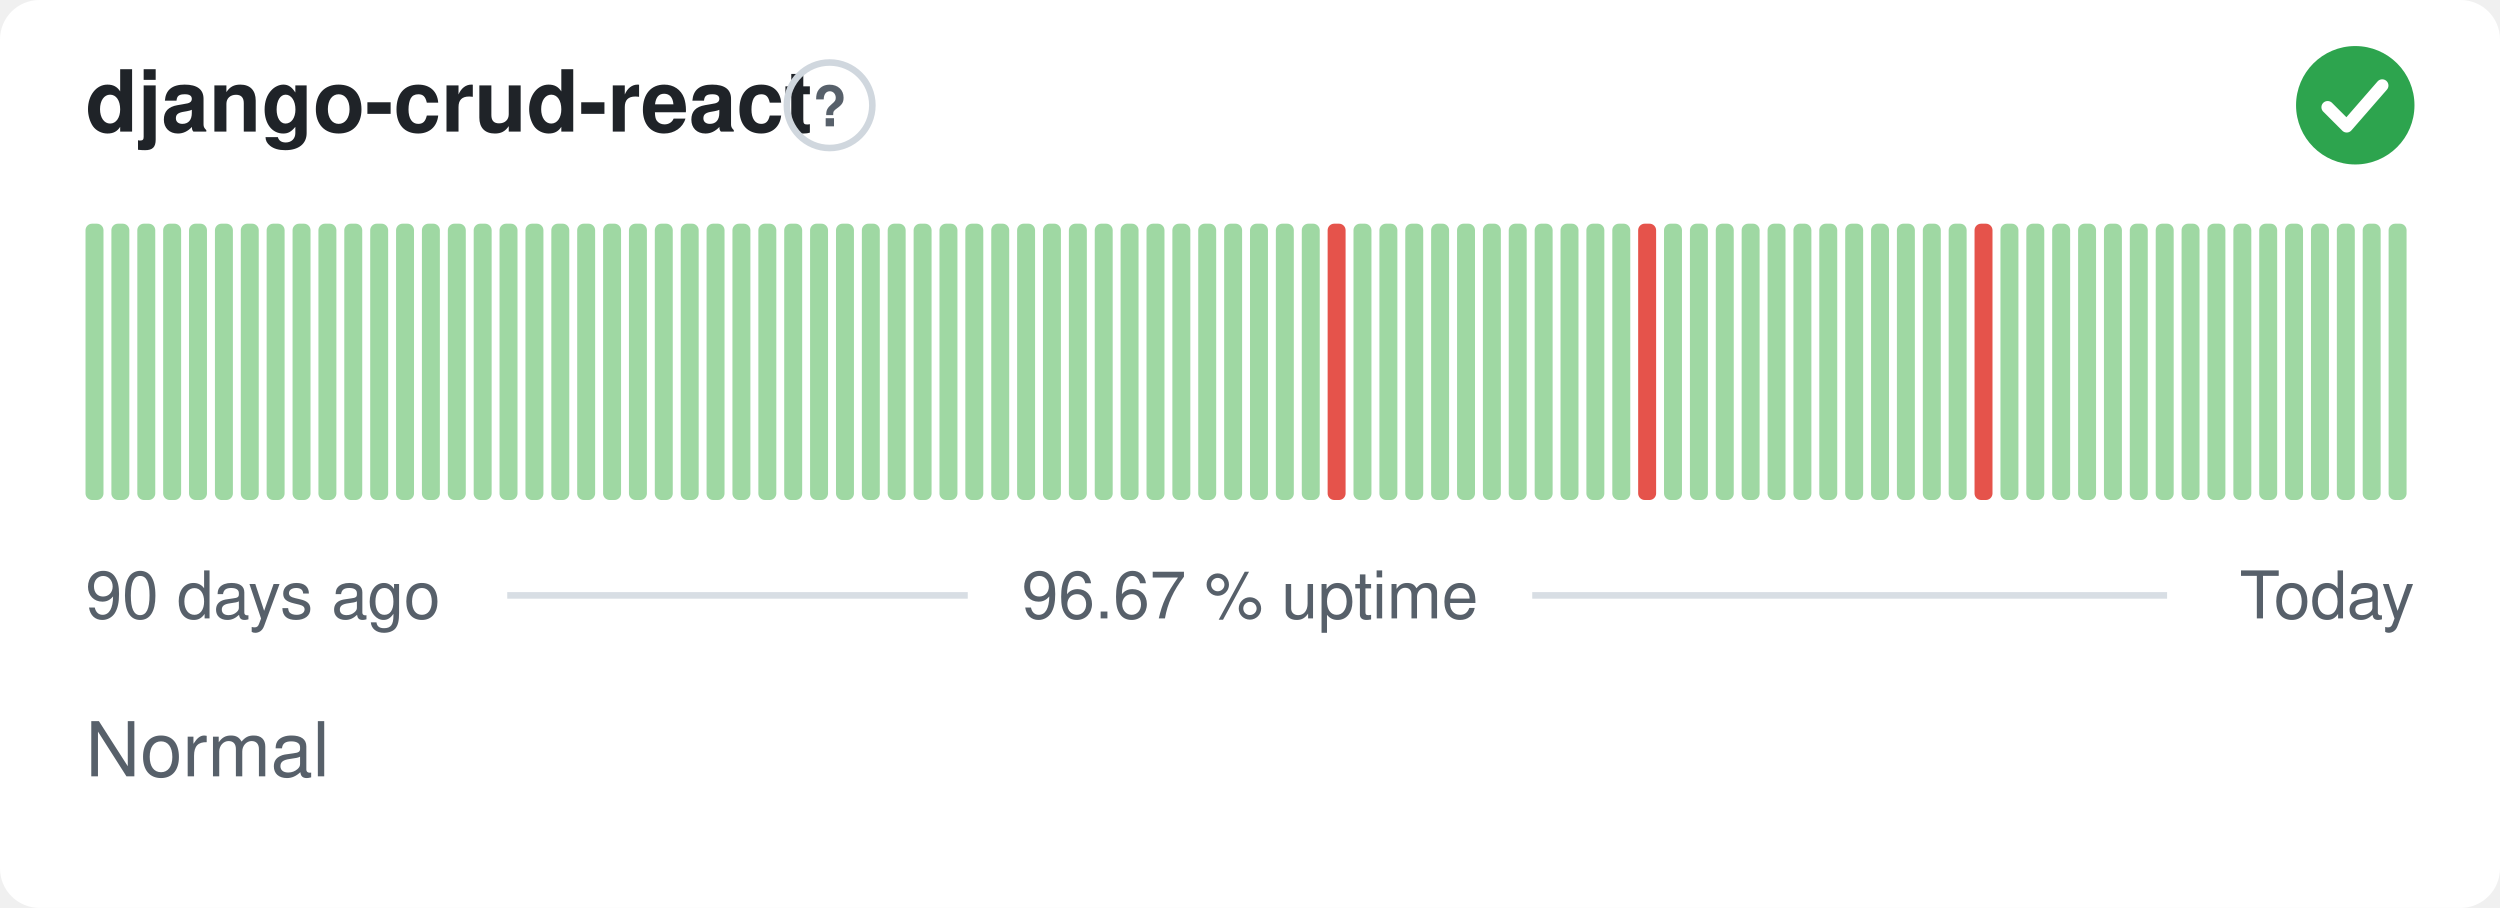
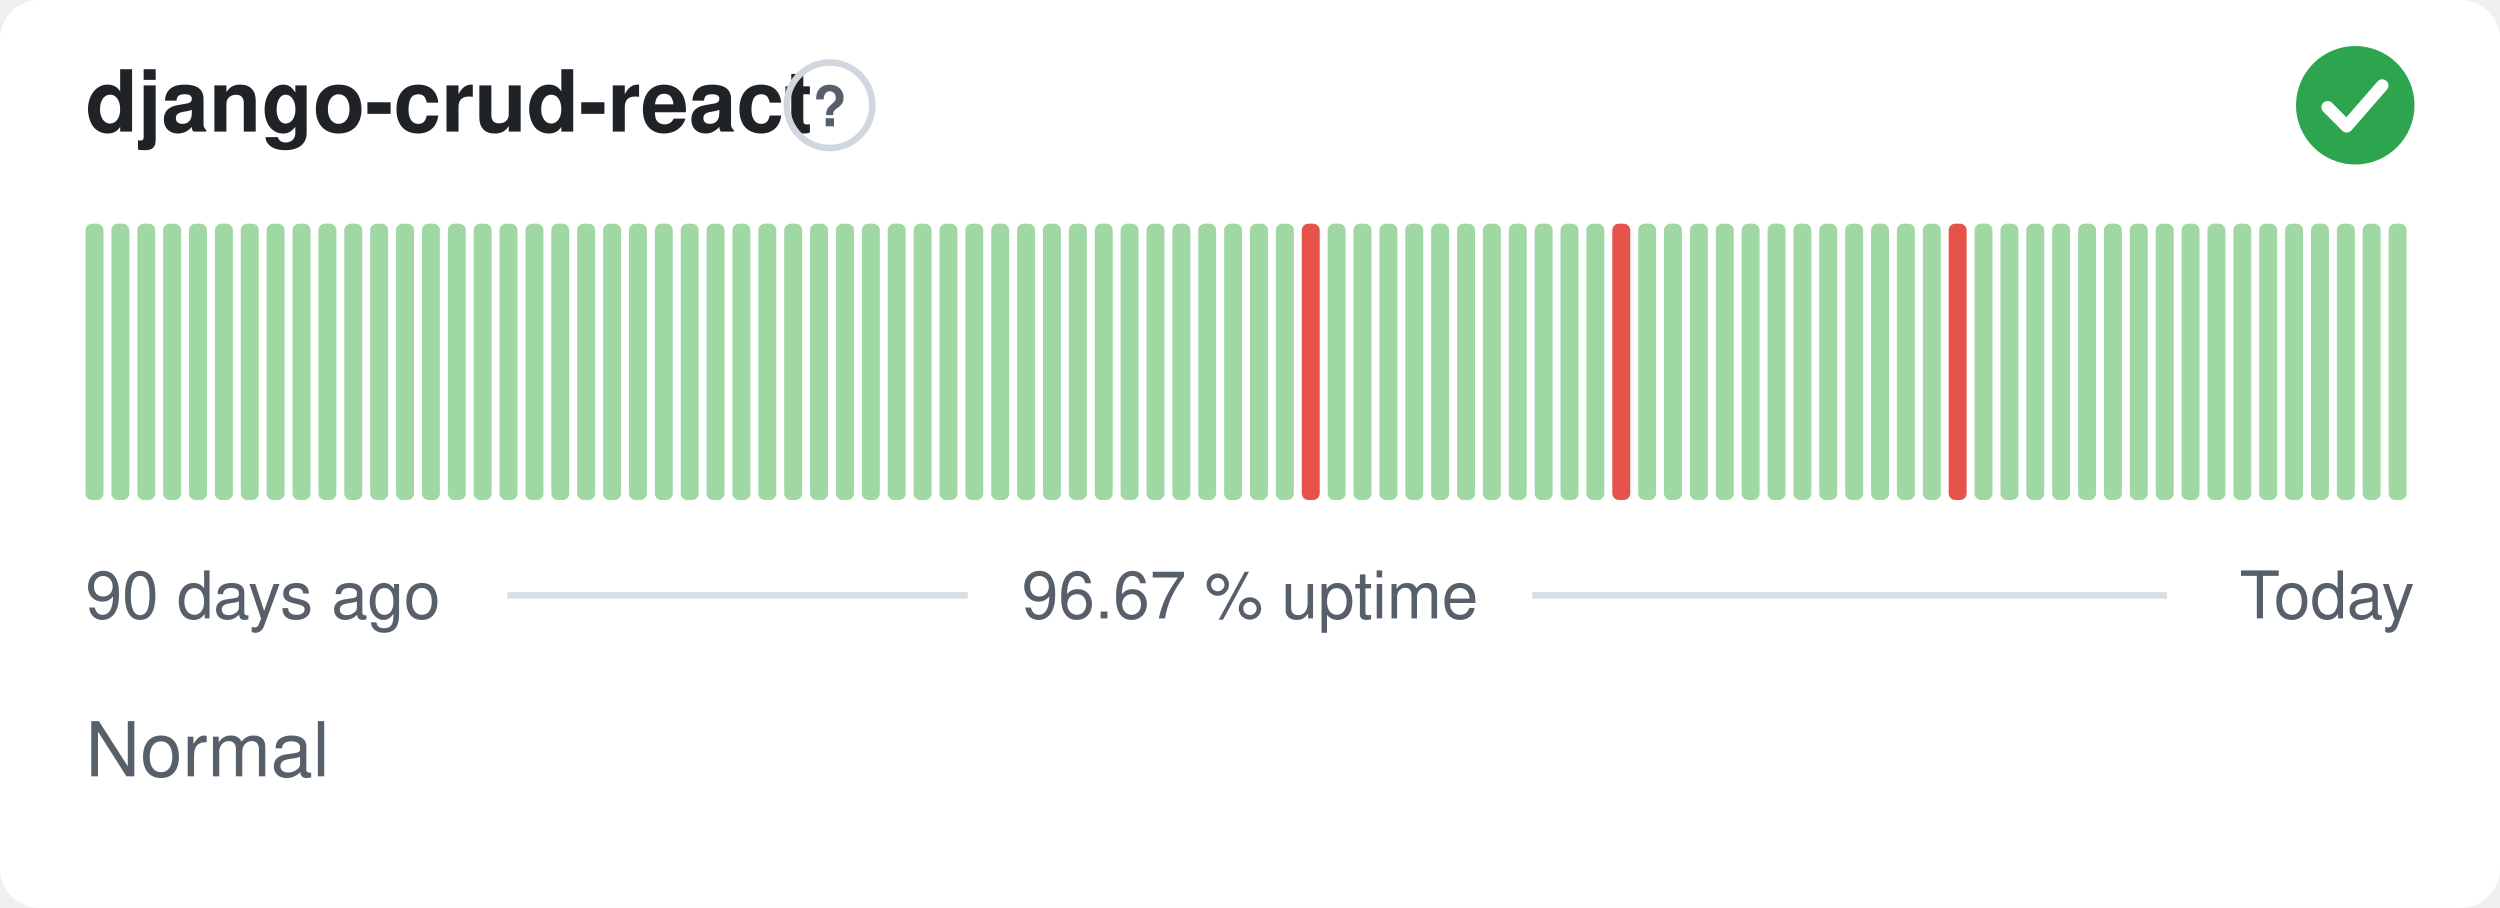
<svg xmlns="http://www.w3.org/2000/svg" width="380" height="138" viewBox="0 0 380 138" role="img" aria-label="django-crud-react: Normal, 96.67 % uptime over the last 90 days" font-family="-apple-system,BlinkMacSystemFont,'Segoe UI',Helvetica,Arial,sans-serif">
  <style>
    @media (prefers-color-scheme: dark) {
      .bg { fill: #0d1117 }
      .title { fill: #e6edf3 }
      .muted { fill: #8b949e }
      .hint { stroke: #30363d }
      .rule { stroke: #30363d }
      .nodata { fill: #21262d }
    }
  </style>
  <rect class="bg" width="380" height="138" rx="6" fill="#ffffff" />
  <text class="title" x="13" y="20" font-size="13" font-weight="600" fill="#1f2328">django-crud-react</text>
  <circle class="hint" cx="126.1" cy="16" r="6.5" fill="none" stroke="#d0d7de" stroke-width="1" />
  <text class="muted" x="126.1" y="19.2" text-anchor="middle" font-size="8.5" font-weight="700" fill="#57606a">?</text>
  <circle cx="358" cy="16" r="9" fill="#2da44e" />
  <path d="M353.80 16.30l2.90 2.90 5.40 -6.20" fill="none" stroke="#fff" stroke-width="1.89" stroke-linecap="round" stroke-linejoin="round" />
  <rect x="13.00" y="34.00" width="2.73" height="42.00" rx="1" fill="#9fd8a3" />
  <rect x="16.93" y="34.00" width="2.73" height="42.00" rx="1" fill="#9fd8a3" />
  <rect x="20.87" y="34.00" width="2.73" height="42.00" rx="1" fill="#9fd8a3" />
  <rect x="24.80" y="34.00" width="2.73" height="42.00" rx="1" fill="#9fd8a3" />
  <rect x="28.73" y="34.00" width="2.73" height="42.00" rx="1" fill="#9fd8a3" />
  <rect x="32.67" y="34.00" width="2.73" height="42.00" rx="1" fill="#9fd8a3" />
  <rect x="36.60" y="34.00" width="2.73" height="42.00" rx="1" fill="#9fd8a3" />
  <rect x="40.53" y="34.00" width="2.73" height="42.00" rx="1" fill="#9fd8a3" />
  <rect x="44.47" y="34.00" width="2.73" height="42.00" rx="1" fill="#9fd8a3" />
  <rect x="48.40" y="34.00" width="2.73" height="42.00" rx="1" fill="#9fd8a3" />
  <rect x="52.33" y="34.00" width="2.73" height="42.00" rx="1" fill="#9fd8a3" />
  <rect x="56.27" y="34.00" width="2.73" height="42.00" rx="1" fill="#9fd8a3" />
  <rect x="60.20" y="34.00" width="2.73" height="42.00" rx="1" fill="#9fd8a3" />
  <rect x="64.13" y="34.00" width="2.73" height="42.00" rx="1" fill="#9fd8a3" />
  <rect x="68.07" y="34.00" width="2.73" height="42.00" rx="1" fill="#9fd8a3" />
  <rect x="72.00" y="34.00" width="2.73" height="42.00" rx="1" fill="#9fd8a3" />
  <rect x="75.93" y="34.00" width="2.73" height="42.00" rx="1" fill="#9fd8a3" />
  <rect x="79.87" y="34.00" width="2.73" height="42.00" rx="1" fill="#9fd8a3" />
  <rect x="83.80" y="34.00" width="2.73" height="42.00" rx="1" fill="#9fd8a3" />
  <rect x="87.73" y="34.00" width="2.73" height="42.00" rx="1" fill="#9fd8a3" />
  <rect x="91.67" y="34.00" width="2.73" height="42.00" rx="1" fill="#9fd8a3" />
  <rect x="95.60" y="34.00" width="2.73" height="42.00" rx="1" fill="#9fd8a3" />
  <rect x="99.53" y="34.00" width="2.73" height="42.00" rx="1" fill="#9fd8a3" />
  <rect x="103.47" y="34.00" width="2.73" height="42.00" rx="1" fill="#9fd8a3" />
  <rect x="107.40" y="34.00" width="2.73" height="42.00" rx="1" fill="#9fd8a3" />
  <rect x="111.33" y="34.00" width="2.73" height="42.00" rx="1" fill="#9fd8a3" />
  <rect x="115.27" y="34.00" width="2.73" height="42.00" rx="1" fill="#9fd8a3" />
  <rect x="119.20" y="34.00" width="2.73" height="42.00" rx="1" fill="#9fd8a3" />
  <rect x="123.13" y="34.00" width="2.73" height="42.00" rx="1" fill="#9fd8a3" />
  <rect x="127.07" y="34.00" width="2.73" height="42.00" rx="1" fill="#9fd8a3" />
  <rect x="131.00" y="34.00" width="2.73" height="42.00" rx="1" fill="#9fd8a3" />
  <rect x="134.93" y="34.00" width="2.73" height="42.00" rx="1" fill="#9fd8a3" />
  <rect x="138.87" y="34.00" width="2.73" height="42.00" rx="1" fill="#9fd8a3" />
  <rect x="142.80" y="34.00" width="2.73" height="42.00" rx="1" fill="#9fd8a3" />
  <rect x="146.73" y="34.00" width="2.73" height="42.00" rx="1" fill="#9fd8a3" />
  <rect x="150.67" y="34.00" width="2.73" height="42.00" rx="1" fill="#9fd8a3" />
  <rect x="154.60" y="34.00" width="2.73" height="42.00" rx="1" fill="#9fd8a3" />
  <rect x="158.53" y="34.00" width="2.73" height="42.00" rx="1" fill="#9fd8a3" />
  <rect x="162.47" y="34.00" width="2.73" height="42.00" rx="1" fill="#9fd8a3" />
  <rect x="166.40" y="34.00" width="2.73" height="42.00" rx="1" fill="#9fd8a3" />
  <rect x="170.33" y="34.00" width="2.73" height="42.00" rx="1" fill="#9fd8a3" />
  <rect x="174.27" y="34.00" width="2.73" height="42.00" rx="1" fill="#9fd8a3" />
  <rect x="178.20" y="34.00" width="2.73" height="42.00" rx="1" fill="#9fd8a3" />
  <rect x="182.13" y="34.00" width="2.73" height="42.00" rx="1" fill="#9fd8a3" />
  <rect x="186.07" y="34.00" width="2.73" height="42.00" rx="1" fill="#9fd8a3" />
  <rect x="190.00" y="34.00" width="2.73" height="42.00" rx="1" fill="#9fd8a3" />
  <rect x="193.93" y="34.00" width="2.73" height="42.00" rx="1" fill="#9fd8a3" />
-   <rect x="197.87" y="34.00" width="2.73" height="42.00" rx="1" fill="#9fd8a3" />
-   <rect x="201.80" y="34.00" width="2.73" height="42.00" rx="1" fill="#e5534b" />
+   <rect x="197.87" y="34.00" width="2.73" height="42.00" rx="1" fill="#e5534b" />
+   <rect x="201.80" y="34.00" width="2.73" height="42.00" rx="1" fill="#9fd8a3" />
  <rect x="205.73" y="34.00" width="2.73" height="42.00" rx="1" fill="#9fd8a3" />
  <rect x="209.67" y="34.00" width="2.73" height="42.00" rx="1" fill="#9fd8a3" />
  <rect x="213.60" y="34.00" width="2.73" height="42.00" rx="1" fill="#9fd8a3" />
  <rect x="217.53" y="34.00" width="2.73" height="42.00" rx="1" fill="#9fd8a3" />
  <rect x="221.47" y="34.00" width="2.73" height="42.00" rx="1" fill="#9fd8a3" />
  <rect x="225.40" y="34.00" width="2.73" height="42.00" rx="1" fill="#9fd8a3" />
  <rect x="229.33" y="34.00" width="2.73" height="42.00" rx="1" fill="#9fd8a3" />
  <rect x="233.27" y="34.00" width="2.73" height="42.00" rx="1" fill="#9fd8a3" />
  <rect x="237.20" y="34.00" width="2.73" height="42.00" rx="1" fill="#9fd8a3" />
  <rect x="241.13" y="34.00" width="2.73" height="42.00" rx="1" fill="#9fd8a3" />
-   <rect x="245.07" y="34.00" width="2.73" height="42.00" rx="1" fill="#9fd8a3" />
-   <rect x="249.00" y="34.00" width="2.73" height="42.00" rx="1" fill="#e5534b" />
+   <rect x="245.07" y="34.00" width="2.73" height="42.00" rx="1" fill="#e5534b" />
+   <rect x="249.00" y="34.00" width="2.73" height="42.00" rx="1" fill="#9fd8a3" />
  <rect x="252.93" y="34.00" width="2.73" height="42.00" rx="1" fill="#9fd8a3" />
  <rect x="256.87" y="34.00" width="2.73" height="42.00" rx="1" fill="#9fd8a3" />
  <rect x="260.80" y="34.00" width="2.73" height="42.00" rx="1" fill="#9fd8a3" />
  <rect x="264.73" y="34.00" width="2.73" height="42.00" rx="1" fill="#9fd8a3" />
  <rect x="268.67" y="34.00" width="2.73" height="42.00" rx="1" fill="#9fd8a3" />
  <rect x="272.60" y="34.00" width="2.73" height="42.00" rx="1" fill="#9fd8a3" />
  <rect x="276.53" y="34.00" width="2.73" height="42.00" rx="1" fill="#9fd8a3" />
  <rect x="280.47" y="34.00" width="2.73" height="42.00" rx="1" fill="#9fd8a3" />
  <rect x="284.40" y="34.00" width="2.73" height="42.00" rx="1" fill="#9fd8a3" />
  <rect x="288.33" y="34.00" width="2.73" height="42.00" rx="1" fill="#9fd8a3" />
  <rect x="292.27" y="34.00" width="2.73" height="42.00" rx="1" fill="#9fd8a3" />
-   <rect x="296.20" y="34.00" width="2.73" height="42.00" rx="1" fill="#9fd8a3" />
-   <rect x="300.13" y="34.00" width="2.73" height="42.00" rx="1" fill="#e5534b" />
+   <rect x="296.20" y="34.00" width="2.73" height="42.00" rx="1" fill="#e5534b" />
+   <rect x="300.13" y="34.00" width="2.73" height="42.00" rx="1" fill="#9fd8a3" />
  <rect x="304.07" y="34.00" width="2.73" height="42.00" rx="1" fill="#9fd8a3" />
  <rect x="308.00" y="34.00" width="2.73" height="42.00" rx="1" fill="#9fd8a3" />
  <rect x="311.93" y="34.00" width="2.73" height="42.00" rx="1" fill="#9fd8a3" />
  <rect x="315.87" y="34.00" width="2.73" height="42.00" rx="1" fill="#9fd8a3" />
  <rect x="319.80" y="34.00" width="2.73" height="42.00" rx="1" fill="#9fd8a3" />
  <rect x="323.73" y="34.00" width="2.73" height="42.00" rx="1" fill="#9fd8a3" />
  <rect x="327.67" y="34.00" width="2.73" height="42.00" rx="1" fill="#9fd8a3" />
  <rect x="331.60" y="34.00" width="2.73" height="42.00" rx="1" fill="#9fd8a3" />
  <rect x="335.53" y="34.00" width="2.73" height="42.00" rx="1" fill="#9fd8a3" />
  <rect x="339.47" y="34.00" width="2.73" height="42.00" rx="1" fill="#9fd8a3" />
  <rect x="343.40" y="34.00" width="2.73" height="42.00" rx="1" fill="#9fd8a3" />
  <rect x="347.33" y="34.00" width="2.73" height="42.00" rx="1" fill="#9fd8a3" />
  <rect x="351.27" y="34.00" width="2.73" height="42.00" rx="1" fill="#9fd8a3" />
  <rect x="355.20" y="34.00" width="2.73" height="42.00" rx="1" fill="#9fd8a3" />
  <rect x="359.13" y="34.00" width="2.73" height="42.00" rx="1" fill="#9fd8a3" />
  <rect x="363.07" y="34.00" width="2.73" height="42.00" rx="1" fill="#9fd8a3" />
  <text class="muted" x="13" y="94" font-size="10" fill="#57606a">90 days ago</text>
  <text class="muted" x="190" y="94" text-anchor="middle" font-size="10" fill="#57606a">96.67 % uptime</text>
  <text class="muted" x="367" y="94" text-anchor="end" font-size="10" fill="#57606a">Today</text>
  <line class="rule" x1="77.1" y1="90.5" x2="147.1" y2="90.5" stroke="#d8dee4" stroke-width="1" />
  <line class="rule" x1="232.9" y1="90.5" x2="329.4" y2="90.5" stroke="#d8dee4" stroke-width="1" />
  <text class="muted" x="13" y="118" font-size="11.5" fill="#57606a">Normal</text>
</svg>
